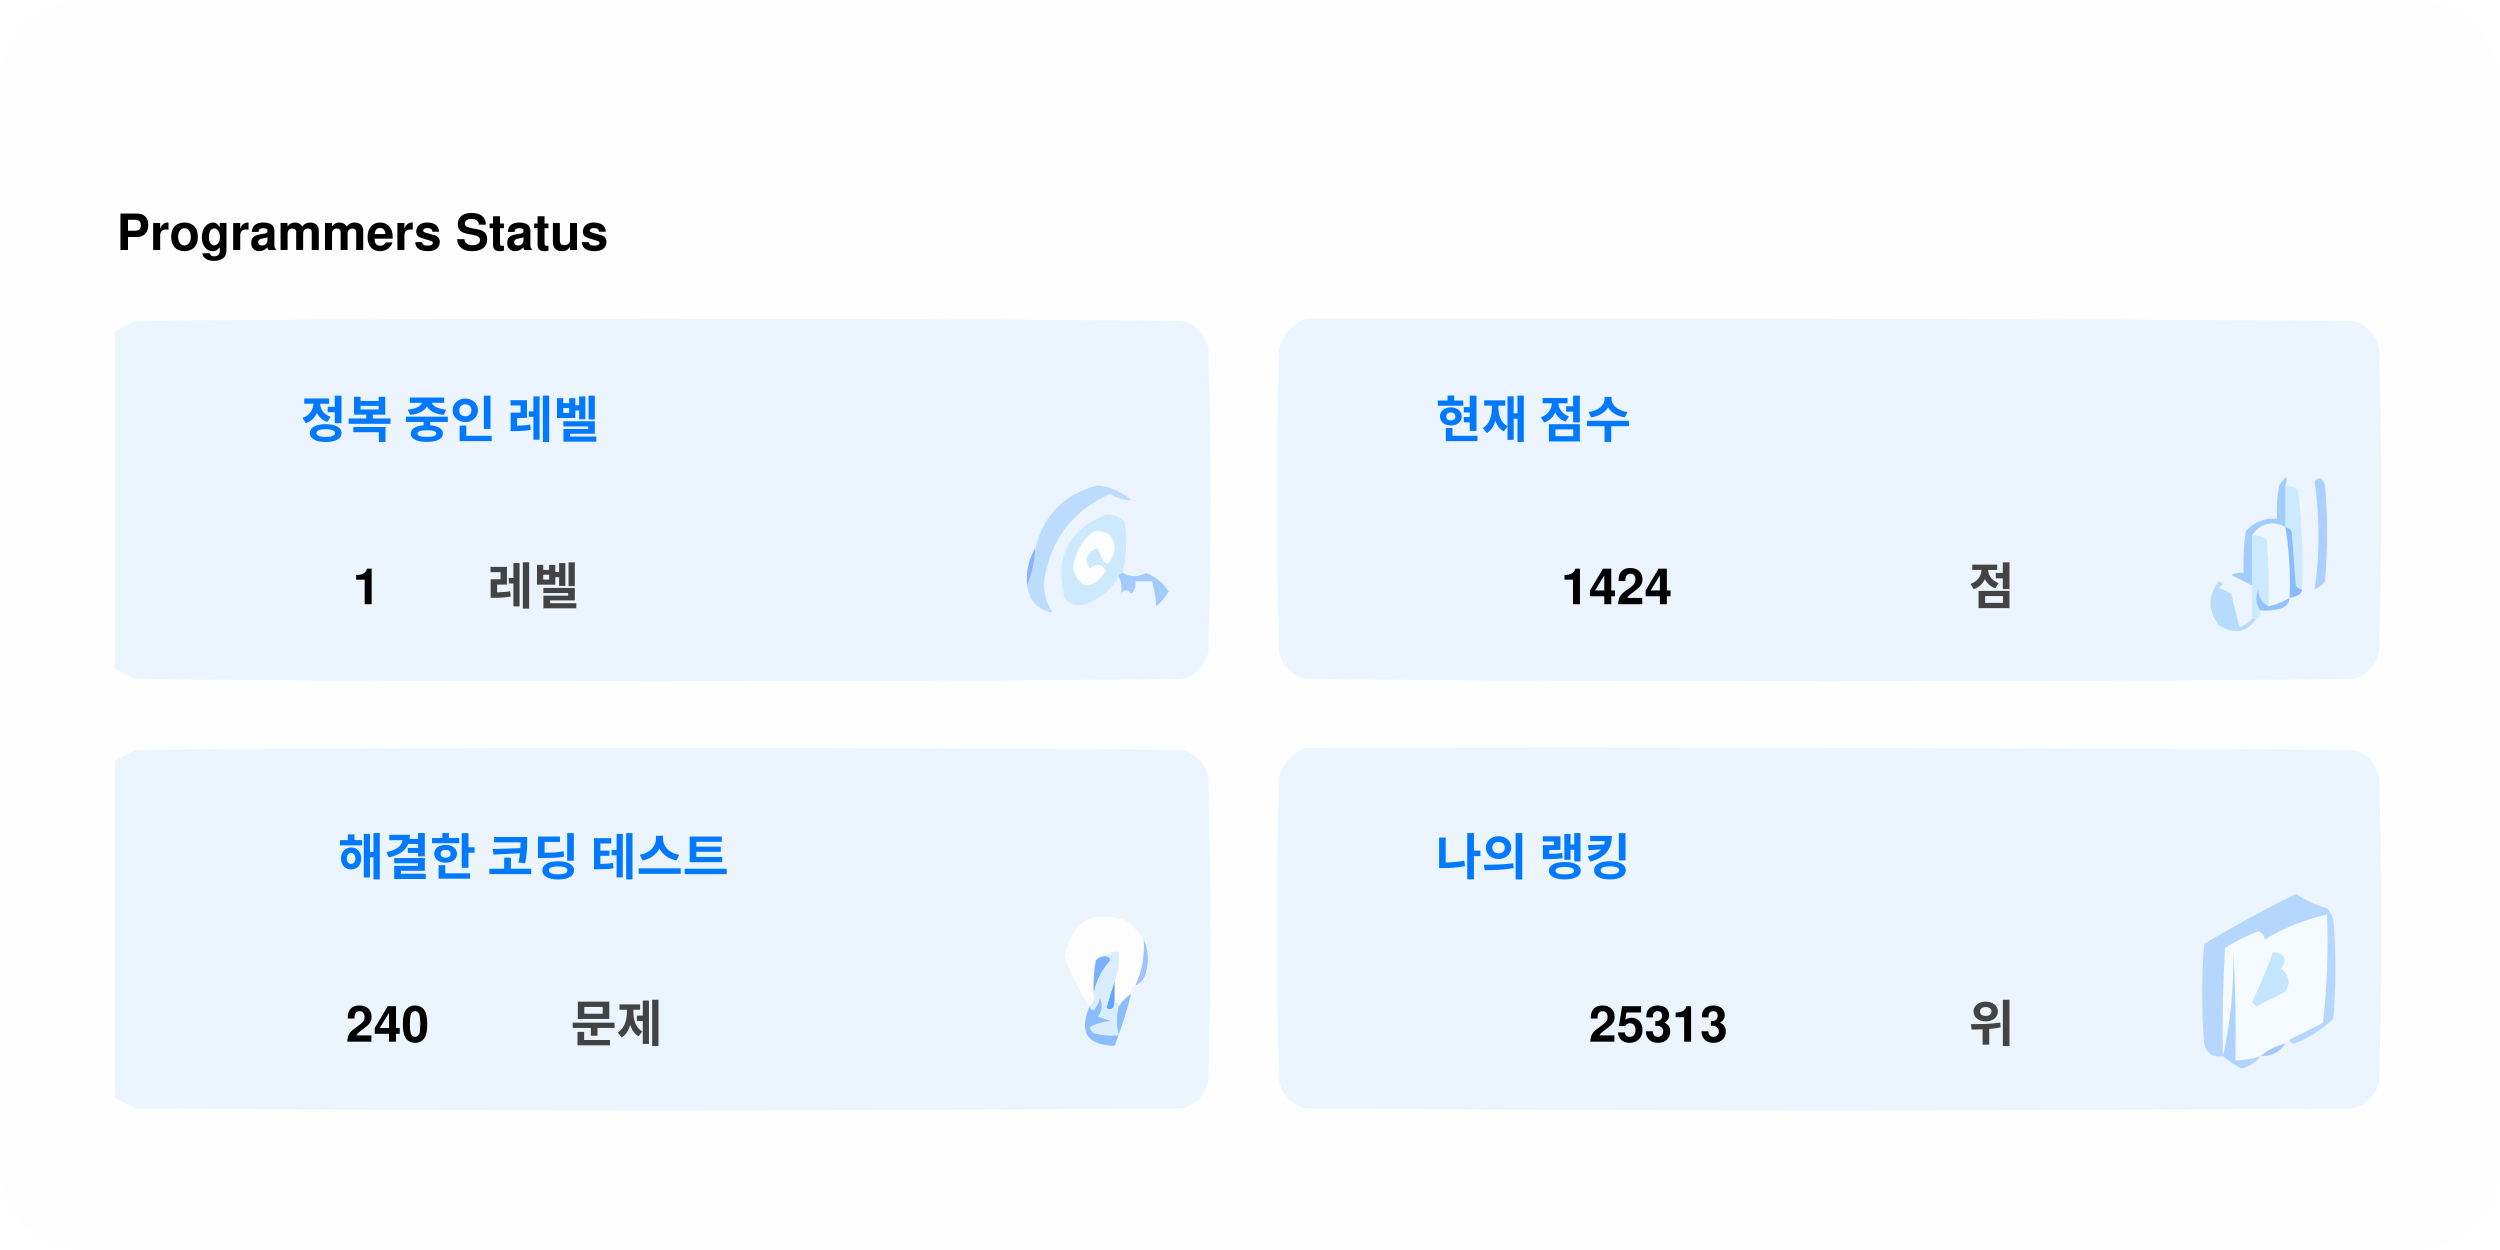
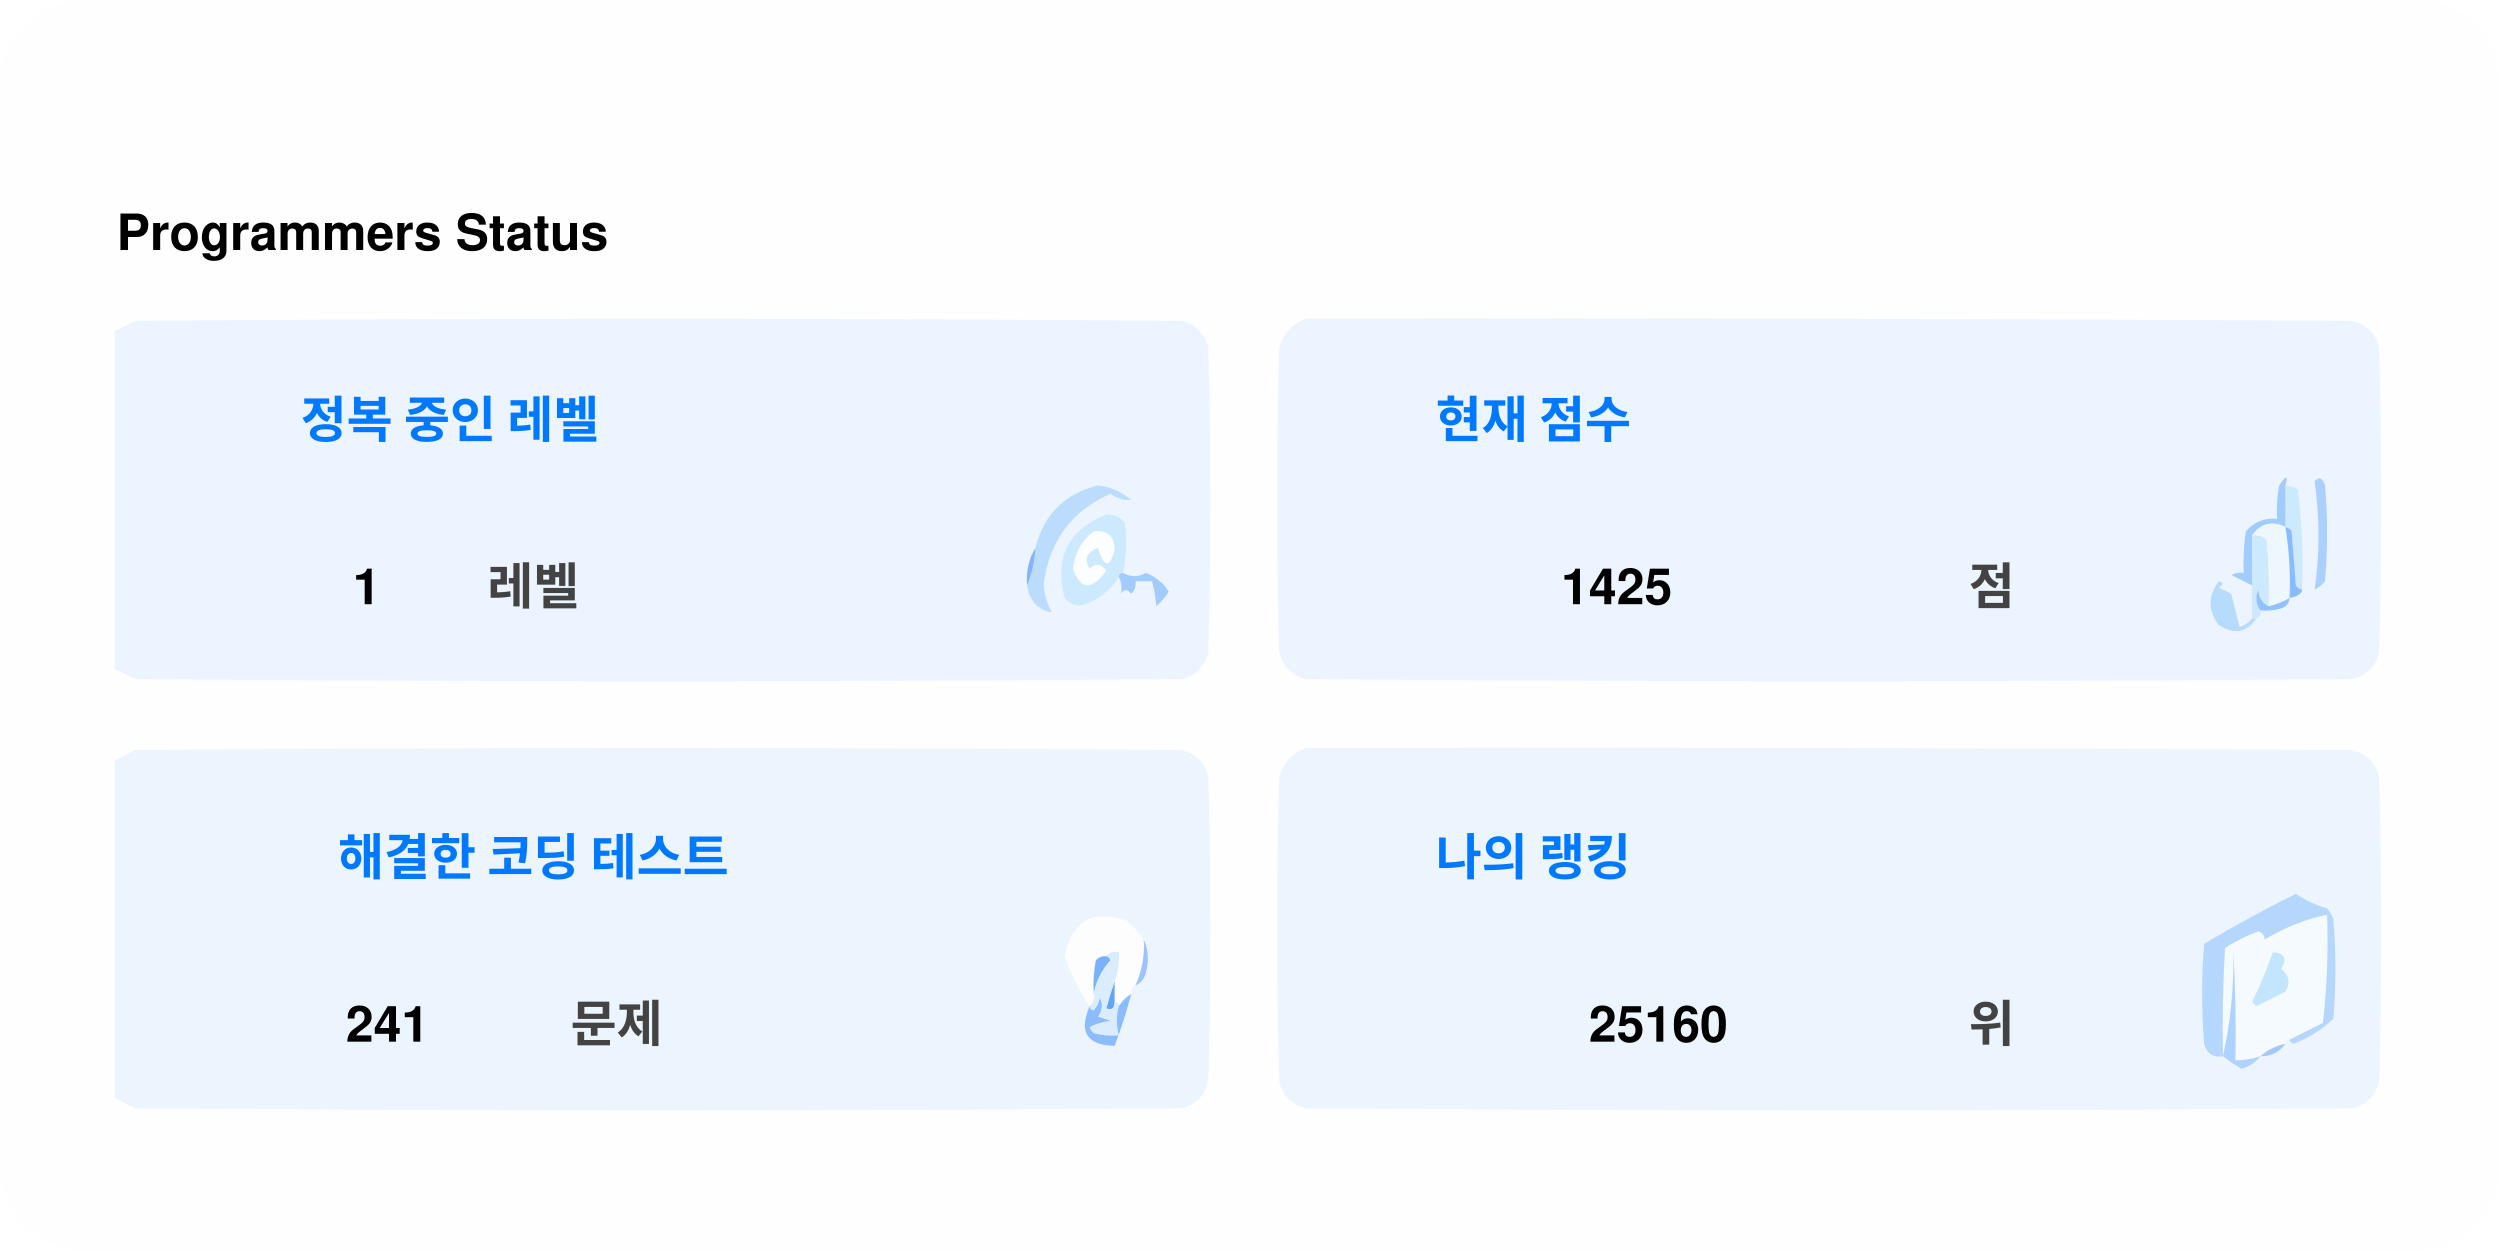
<svg xmlns="http://www.w3.org/2000/svg" version="1.1" width="600px" height="300px" style="shape-rendering:geometricPrecision; text-rendering:geometricPrecision; image-rendering:optimizeQuality; fill-rule:evenodd; clip-rule:evenodd">
  <style>.title0 {fill: #434343;font-size: 2rem;line-height: 1.5rem;font-weight: bold;font-family: -apple-system, BlinkMacSystemFont, Segoe UI, Helvetica, Arial, sans-serif, Apple Color Emoji, Segoe UI Emoji;}.title {fill: #434343;font-size: 1rem;line-height: 1.5rem;font-weight: bold;font-family: -apple-system, BlinkMacSystemFont, Segoe UI, Helvetica, Arial, sans-serif, Apple Color Emoji, Segoe UI Emoji;}.desc {fill: #434343;font-size: 2.5rem;font-weight: bold;line-height: 1.5rem;font-family: -apple-system, BlinkMacSystemFont, Segoe UI, Helvetica, Arial, sans-serif, Apple Color Emoji, Segoe UI Emoji;}.desc-2 {fill: #434343;font-size: 1rem;font-weight: bold;line-height: 1.5rem;font-family: -apple-system, BlinkMacSystemFont, Segoe UI, Helvetica, Arial, sans-serif, Apple Color Emoji, Segoe UI Emoji;}.text, .desc {animation: twinkling 4s ease-in-out infinite;}@keyframes twinkling {40% { opacity: 1; }50% { opacity: 0.5; }60% { opacity: 1; }70% { opacity: 0.5; }80% { opacity: 1; }}</style>
  <rect x="0" y="0" width="600" height="300" fill="#fefefe" rx="20" ry="20" />
  <g transform="translate(28, 60)">
    <g>
      <path style="opacity:1" fill="#fefefe" d="M -0.5,-0.5 C 183.167,-0.5 366.833,-0.5 550.5,-0.5C 550.5,71.833 550.5,144.167 550.5,216.5C 366.833,216.5 183.167,216.5 -0.5,216.5C -0.5,212.167 -0.5,207.833 -0.5,203.5C 1.14,204.32 2.807,205.153 4.5,206C 88.167,206.667 171.833,206.667 255.5,206C 259,205.167 261.167,203 262,199.5C 262.667,175.167 262.667,150.833 262,126.5C 261.167,123 259,120.833 255.5,120C 171.833,119.333 88.167,119.333 4.5,120C 2.807,120.847 1.14,121.68 -0.5,122.5C -0.5,115.167 -0.5,107.833 -0.5,100.5C 1.14,101.32 2.807,102.153 4.5,103C 88.167,103.667 171.833,103.667 255.5,103C 259,102.167 261.167,100 262,96.5C 262.667,72.167 262.667,47.833 262,23.5C 261.167,20 259,17.833 255.5,17C 171.833,16.333 88.167,16.333 4.5,17C 2.807,17.847 1.14,18.68 -0.5,19.5C -0.5,12.833 -0.5,6.167 -0.5,-0.5 Z" />
    </g>
    <text class="title0" style="fill: #000000" stroke="#none" stroke-width="1">Programmers Status</text>
    <g>
      <path style="opacity:1" fill="#ecf5ff" d="M -0.5,100.5 C -0.5,73.5 -0.5,46.5 -0.5,19.5C 1.14,18.68 2.807,17.847 4.5,17C 88.167,16.333 171.833,16.333 255.5,17C 259,17.833 261.167,20 262,23.5C 262.667,47.833 262.667,72.167 262,96.5C 261.167,100 259,102.167 255.5,103C 171.833,103.667 88.167,103.667 4.5,103C 2.807,102.153 1.14,101.32 -0.5,100.5 Z" />
    </g>
    <g>
      <path style="opacity:1" fill="#ecf5ff" d="M 285.5,16.5 C 369.167,16.333 452.834,16.5 536.5,17C 540,17.833 542.167,20 543,23.5C 543.667,47.833 543.667,72.167 543,96.5C 542.167,100 540,102.167 536.5,103C 452.833,103.667 369.167,103.667 285.5,103C 282,102.167 279.833,100 279,96.5C 278.333,72.167 278.333,47.833 279,23.5C 280.018,19.985 282.185,17.652 285.5,16.5 Z" />
    </g>
    <g>
      <path style="opacity:1" fill="#cdeafd" d="M 520.5,56.5 C 521.583,56.539 522.583,56.873 523.5,57.5C 524.498,65.472 524.831,73.472 524.5,81.5C 523.883,81.389 523.383,81.056 523,80.5C 522.667,76.167 522.333,71.833 522,67.5C 521.617,66.944 521.117,66.611 520.5,66.5C 520.5,63.167 520.5,59.833 520.5,56.5 Z" />
    </g>
    <g>
      <path style="opacity:1" fill="#abcfff" d="M 527.5,55.5 C 528.566,54.308 529.399,54.641 530,56.5C 530.667,64.167 530.667,71.833 530,79.5C 529.311,80.357 528.478,81.023 527.5,81.5C 528.758,73.08 528.758,64.414 527.5,55.5 Z" />
    </g>
    <g>
      <path style="opacity:1" fill="#bbdcfd" d="M 218.5,80.5 C 219.657,77.727 220.324,74.727 220.5,71.5C 222.49,63.51 227.49,58.51 235.5,56.5C 238.528,56.847 241.194,58.014 243.5,60C 241.744,60.141 240.078,59.641 238.5,58.5C 229.247,62.607 223.914,69.773 222.5,80C 222.565,82.526 223.232,84.859 224.5,87C 221.07,86.397 219.07,84.231 218.5,80.5 Z" />
    </g>
    <g>
      <path style="opacity:1" fill="#cde9fd" d="M 241.5,77.5 C 240.833,77.5 240.5,77.833 240.5,78.5C 238.628,81.529 235.961,83.695 232.5,85C 230.536,85.624 228.869,85.124 227.5,83.5C 225.021,73.791 228.354,67.124 237.5,63.5C 239.374,63.39 240.874,64.056 242,65.5C 242.497,69.524 242.331,73.524 241.5,77.5 Z" />
    </g>
    <g>
      <path style="opacity:1" fill="#fcfdfe" d="M 234.5,67.5 C 237.826,67.162 239.493,68.662 239.5,72C 238.334,76.434 237,76.267 235.5,71.5C 232.832,72.515 232.166,74.182 233.5,76.5C 235.017,75.089 236.351,75.256 237.5,77C 234.006,81.771 231.34,81.605 229.5,76.5C 229.904,72.771 231.571,69.771 234.5,67.5 Z" />
    </g>
    <g>
      <path style="opacity:1" fill="#a1ccfe" d="M 520.5,56.5 C 520.5,59.833 520.5,63.167 520.5,66.5C 517.238,64.922 514.572,65.589 512.5,68.5C 512.617,72.81 512.617,76.81 512.5,80.5C 510.86,79.68 509.193,78.847 507.5,78C 508.448,77.517 509.448,77.35 510.5,77.5C 510.335,74.15 510.502,70.817 511,67.5C 512.995,65.253 515.495,64.253 518.5,64.5C 518.336,61.813 518.503,59.146 519,56.5C 520.731,53.969 521.231,53.969 520.5,56.5 Z" />
    </g>
    <g>
      <path style="opacity:1" fill="#cde9fd" d="M 512.5,68.5 C 513.822,68.33 514.989,68.663 516,69.5C 516.499,74.823 516.666,80.156 516.5,85.5C 514.955,84.77 514.122,83.437 514,81.5C 513.22,83.387 513.387,85.054 514.5,86.5C 514.672,87.492 514.338,88.158 513.5,88.5C 513.167,88.5 512.833,88.5 512.5,88.5C 512.5,85.833 512.5,83.167 512.5,80.5C 512.617,76.81 512.617,72.81 512.5,68.5 Z" />
    </g>
    <g>
      <path style="opacity:1" fill="#eef6fe" d="M 520.5,66.5 C 521.407,72.106 521.74,77.773 521.5,83.5C 519.95,84.441 518.284,85.108 516.5,85.5C 516.666,80.156 516.499,74.823 516,69.5C 514.989,68.663 513.822,68.33 512.5,68.5C 514.572,65.589 517.238,64.922 520.5,66.5 Z" />
    </g>
    <g>
      <path style="opacity:1" fill="#88bcff" d="M 520.5,66.5 C 521.117,66.611 521.617,66.944 522,67.5C 522.333,71.833 522.667,76.167 523,80.5C 523.383,81.056 523.883,81.389 524.5,81.5C 524.445,82.469 523.445,83.136 521.5,83.5C 521.74,77.773 521.407,72.106 520.5,66.5 Z" />
    </g>
    <g>
      <path style="opacity:1" fill="#82b5fe" d="M 220.5,71.5 C 220.324,74.727 219.657,77.727 218.5,80.5C 218.215,77.171 218.882,74.171 220.5,71.5 Z" />
    </g>
    <g>
      <path style="opacity:1" fill="#a3cbfe" d="M 240.5,78.5 C 240.5,77.833 240.833,77.5 241.5,77.5C 243.391,78.536 245.224,78.536 247,77.5C 249.391,78.429 251.225,79.929 252.5,82C 251.681,83.319 250.681,84.486 249.5,85.5C 249.409,83.777 249.075,81.777 248.5,79.5C 247.167,79.5 245.833,79.5 244.5,79.5C 244.719,80.675 244.386,81.675 243.5,82.5C 242.575,81.359 241.741,81.359 241,82.5C 241.331,80.981 241.164,79.648 240.5,78.5 Z" />
    </g>
    <g>
      <path style="opacity:1" fill="#b7dbfd" d="M 512.5,88.5 C 512.833,88.5 513.167,88.5 513.5,88.5C 511.199,91.857 508.199,92.357 504.5,90C 501.872,86.535 501.872,83.035 504.5,79.5C 505.696,79.846 505.696,80.346 504.5,81C 505.5,81.5 506.5,82 507.5,82.5C 508.167,85.167 508.833,87.833 509.5,90.5C 510.739,90.058 511.739,89.391 512.5,88.5 Z" />
    </g>
    <g>
      <path style="opacity:1" fill="#92c1fe" d="M 516.5,85.5 C 518.284,85.108 519.95,84.441 521.5,83.5C 521.423,84.75 520.756,85.583 519.5,86C 517.866,86.493 516.199,86.66 514.5,86.5C 513.387,85.054 513.22,83.387 514,81.5C 514.122,83.437 514.955,84.77 516.5,85.5 Z" />
    </g>
    <g>
      <path style="opacity:1" fill="#ecf5fe" d="M -0.5,203.5 C -0.5,176.5 -0.5,149.5 -0.5,122.5C 1.14,121.68 2.807,120.847 4.5,120C 88.167,119.333 171.833,119.333 255.5,120C 259,120.833 261.167,123 262,126.5C 262.667,150.833 262.667,175.167 262,199.5C 261.167,203 259,205.167 255.5,206C 171.833,206.667 88.167,206.667 4.5,206C 2.807,205.153 1.14,204.32 -0.5,203.5 Z" />
    </g>
    <g>
      <path style="opacity:1" fill="#ecf5fe" d="M 285.5,119.5 C 369.167,119.333 452.834,119.5 536.5,120C 540,120.833 542.167,123 543,126.5C 543.667,150.833 543.667,175.167 543,199.5C 542.167,203 540,205.167 536.5,206C 452.833,206.667 369.167,206.667 285.5,206C 282,205.167 279.833,203 279,199.5C 278.333,175.167 278.333,150.833 279,126.5C 280.018,122.985 282.185,120.652 285.5,119.5 Z" />
    </g>
    <g>
      <path style="opacity:1" fill="#fdfdfe" d="M 246.5,165.5 C 246.758,169.367 246.092,173.034 244.5,176.5C 243.662,176.842 243.328,177.508 243.5,178.5C 242.272,179.306 241.272,180.306 240.5,181.5C 240.5,180.833 240.167,180.5 239.5,180.5C 239.5,178.833 239.5,177.167 239.5,175.5C 240.369,173.283 240.702,170.95 240.5,168.5C 239.209,168.263 238.209,168.596 237.5,169.5C 236.504,169.414 235.671,169.748 235,170.5C 234.503,173.146 234.336,175.813 234.5,178.5C 234.737,179.791 234.404,180.791 233.5,181.5C 230.986,177.806 228.986,173.806 227.5,169.5C 229.309,160.957 234.309,158.124 242.5,161C 244.07,162.397 245.404,163.897 246.5,165.5 Z" />
    </g>
    <g>
      <path style="opacity:1" fill="#f5faff" d="M 521.5,189.5 C 520.833,189.5 520.5,189.833 520.5,190.5C 518.181,190.992 516.181,191.992 514.5,193.5C 512.565,194.15 510.565,194.483 508.5,194.5C 508.666,185.827 508.5,177.16 508,168.5C 508.141,177.227 507.308,185.56 505.5,193.5C 505.334,184.827 505.5,176.16 506,167.5C 508.527,165.903 511.194,164.57 514,163.5C 515.011,163.892 515.511,164.559 515.5,165.5C 520.21,162.641 525.21,160.641 530.5,159.5C 530.831,168.192 530.498,176.859 529.5,185.5C 526.807,186.847 524.14,188.18 521.5,189.5 Z" />
    </g>
    <g>
      <path style="opacity:1" fill="#b6d7fd" d="M 521.5,189.5 C 524.14,188.18 526.807,186.847 529.5,185.5C 530.498,176.859 530.831,168.192 530.5,159.5C 525.21,160.641 520.21,162.641 515.5,165.5C 515.511,164.559 515.011,163.892 514,163.5C 511.194,164.57 508.527,165.903 506,167.5C 505.5,176.16 505.334,184.827 505.5,193.5C 503.089,193.863 501.589,192.863 501,190.5C 500.333,182.5 500.333,174.5 501,166.5C 508.173,162.246 515.507,158.246 523,154.5C 525.304,156.068 527.804,157.235 530.5,158C 531.126,158.75 531.626,159.584 532,160.5C 532.667,168.5 532.667,176.5 532,184.5C 529.292,187.111 526.125,189.111 522.5,190.5C 521.893,190.376 521.56,190.043 521.5,189.5 Z" />
    </g>
    <g>
      <path style="opacity:1" fill="#c3e5fe" d="M 517.5,168.5 C 520.317,168.801 520.984,170.134 519.5,172.5C 521.439,174.122 521.772,175.956 520.5,178C 518.167,179.167 515.833,180.333 513.5,181.5C 513.167,181.167 512.833,180.833 512.5,180.5C 514.414,176.515 516.081,172.515 517.5,168.5 Z" />
    </g>
    <g>
      <path style="opacity:1" fill="#7ab1fc" d="M 237.5,169.5 C 238.043,169.56 238.376,169.893 238.5,170.5C 236.395,172.836 235.062,175.503 234.5,178.5C 234.336,175.813 234.503,173.146 235,170.5C 235.671,169.748 236.504,169.414 237.5,169.5 Z" />
    </g>
    <g>
      <path style="opacity:1" fill="#afd3ff" d="M 514.5,193.5 C 513.378,194.947 511.878,195.947 510,196.5C 508.348,195.601 506.848,194.601 505.5,193.5C 507.308,185.56 508.141,177.227 508,168.5C 508.5,177.16 508.666,185.827 508.5,194.5C 510.565,194.483 512.565,194.15 514.5,193.5 Z" />
    </g>
    <g>
      <path style="opacity:1" fill="#9cc3fd" d="M 246.5,165.5 C 247.634,167.966 247.801,170.633 247,173.5C 246.623,174.942 245.79,175.942 244.5,176.5C 246.092,173.034 246.758,169.367 246.5,165.5 Z" />
    </g>
    <g>
      <path style="opacity:1" fill="#62a6fc" d="M 239.5,175.5 C 239.5,177.167 239.5,178.833 239.5,180.5C 239.483,182.028 238.816,182.528 237.5,182C 238.117,179.723 238.784,177.556 239.5,175.5 Z" />
    </g>
    <g>
      <path style="opacity:1" fill="#daedfe" d="M 237.5,169.5 C 238.209,168.596 239.209,168.263 240.5,168.5C 240.702,170.95 240.369,173.283 239.5,175.5C 238.784,177.556 238.117,179.723 237.5,182C 238.816,182.528 239.483,182.028 239.5,180.5C 240.167,180.5 240.5,180.833 240.5,181.5C 239.918,183.669 239.918,186.002 240.5,188.5C 238.473,188.662 236.473,188.495 234.5,188C 234.043,187.586 233.709,187.086 233.5,186.5C 235.078,185.702 236.744,185.202 238.5,185C 237.5,184.667 236.5,184.333 235.5,184C 236.554,182.612 236.72,181.112 236,179.5C 235.751,180.624 235.251,181.624 234.5,182.5C 233.893,182.376 233.56,182.043 233.5,181.5C 234.404,180.791 234.737,179.791 234.5,178.5C 235.062,175.503 236.395,172.836 238.5,170.5C 238.376,169.893 238.043,169.56 237.5,169.5 Z" />
    </g>
    <g>
      <path style="opacity:1" fill="#8bbcfd" d="M 243.5,178.5 C 242.395,182.803 241.062,186.969 239.5,191C 232.857,190.847 230.857,187.68 233.5,181.5C 233.56,182.043 233.893,182.376 234.5,182.5C 235.251,181.624 235.751,180.624 236,179.5C 236.72,181.112 236.554,182.612 235.5,184C 236.5,184.333 237.5,184.667 238.5,185C 236.744,185.202 235.078,185.702 233.5,186.5C 233.709,187.086 234.043,187.586 234.5,188C 236.473,188.495 238.473,188.662 240.5,188.5C 239.918,186.002 239.918,183.669 240.5,181.5C 241.272,180.306 242.272,179.306 243.5,178.5 Z" />
    </g>
    <g>
      <path style="opacity:1" fill="#a4c8ff" d="M 520.5,190.5 C 519.089,192.539 517.089,193.539 514.5,193.5C 516.181,191.992 518.181,190.992 520.5,190.5 Z" />
    </g>
    <text text-anchor="middle" x="80" y="45" class="title" style="fill:#0078ff;" stroke="#none" stroke-width="1">정복 중인 레벨</text>
    <text text-anchor="middle" x="60" y="85" class="desc" style="fill:#000000;" stroke="#none" stroke-width="1">1</text>
    <text text-anchor="middle" x="100" y="85" class="desc-2" style="fill:#434343;" stroke="#none" stroke-width="1">레벨</text>
    <text text-anchor="middle" x="340" y="45" class="title" style="fill:#0078ff;" stroke="#none" stroke-width="1">현재 점수</text>
-     <text text-anchor="middle" x="360" y="85" class="desc" style="fill:#000000;" stroke="#none" stroke-width="1">1424</text>
+     <text text-anchor="middle" x="360" y="85" class="desc" style="fill:#000000;" stroke="#none" stroke-width="1">1425</text>
    <text text-anchor="middle" x="450" y="85" class="desc-2" style="fill:#434343;" stroke="#none" stroke-width="1">점</text>
    <text text-anchor="middle" x="100" y="150" class="title" style="fill:#0078ff;" stroke="#none" stroke-width="1">해결한 코딩 테스트</text>
-     <text text-anchor="middle" x="65" y="190" class="desc" style="fill:#000000;" stroke="#none" stroke-width="1">240</text>
+     <text text-anchor="middle" x="65" y="190" class="desc" style="fill:#000000;" stroke="#none" stroke-width="1">241</text>
    <text text-anchor="middle" x="120" y="190" class="desc-2" style="fill:#434343;" stroke="#none" stroke-width="1">문제</text>
    <text text-anchor="middle" x="340" y="150" class="title" style="fill:#0078ff;" stroke="#none" stroke-width="1">나의 랭킹</text>
-     <text text-anchor="middle" x="370" y="190" class="desc" style="fill:#000000;" stroke="#none" stroke-width="1">25313</text>
+     <text text-anchor="middle" x="370" y="190" class="desc" style="fill:#000000;" stroke="#none" stroke-width="1">25160</text>
    <text text-anchor="middle" x="450" y="190" class="desc-2" style="fill:#434343;" stroke="#none" stroke-width="1">위</text>
  </g>
</svg>
